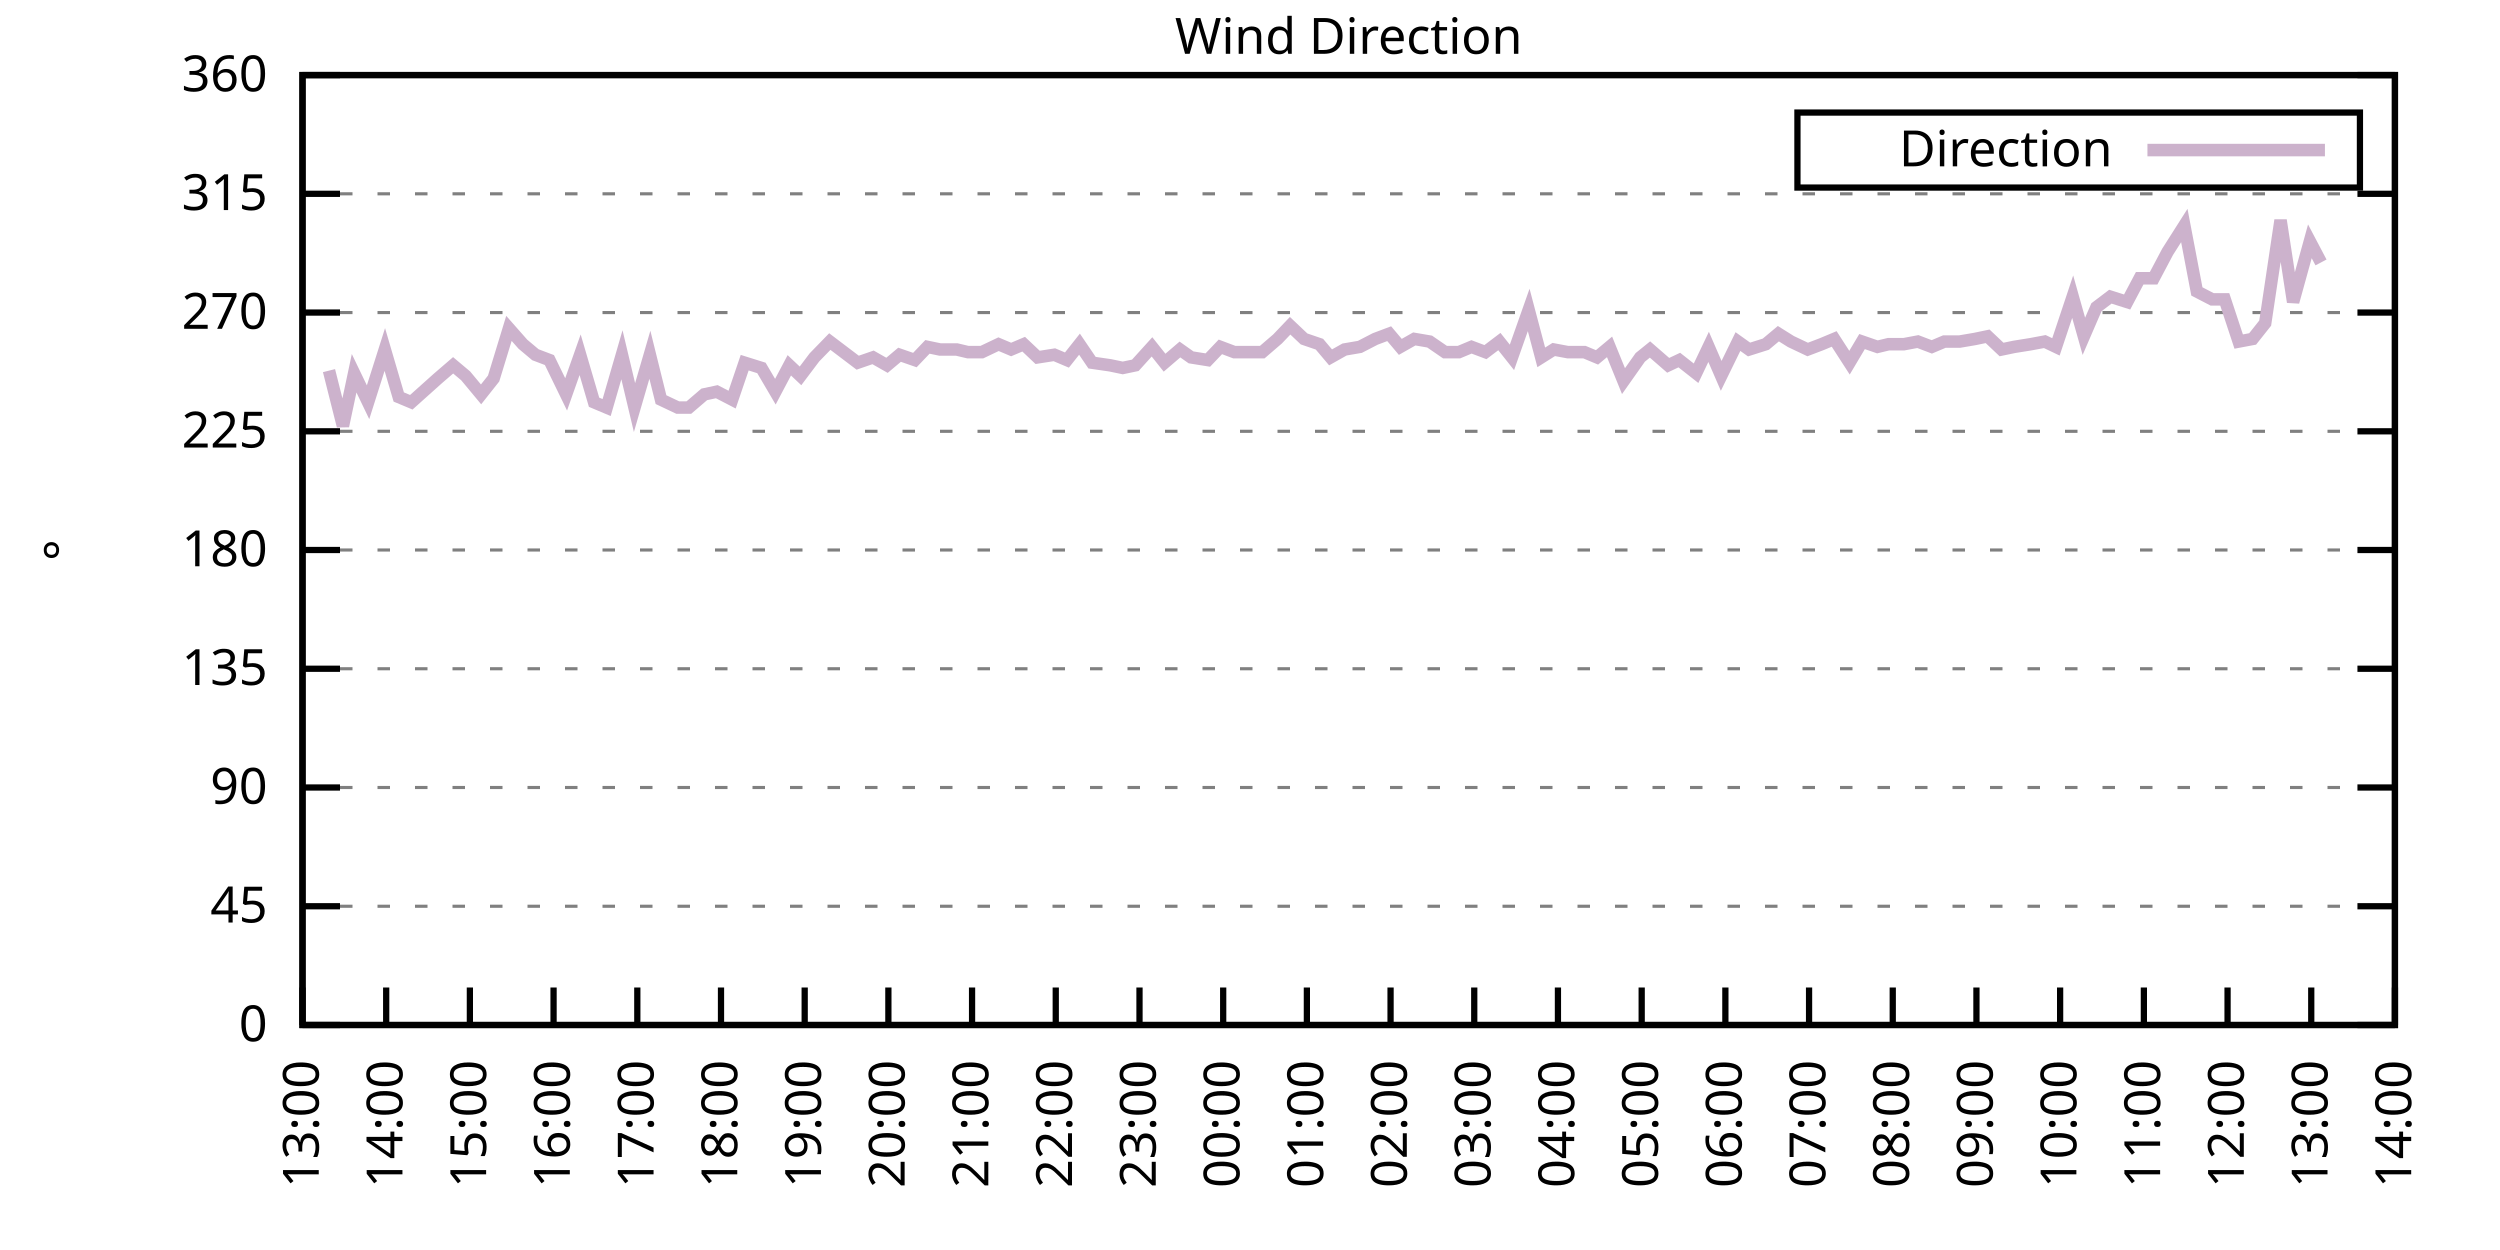
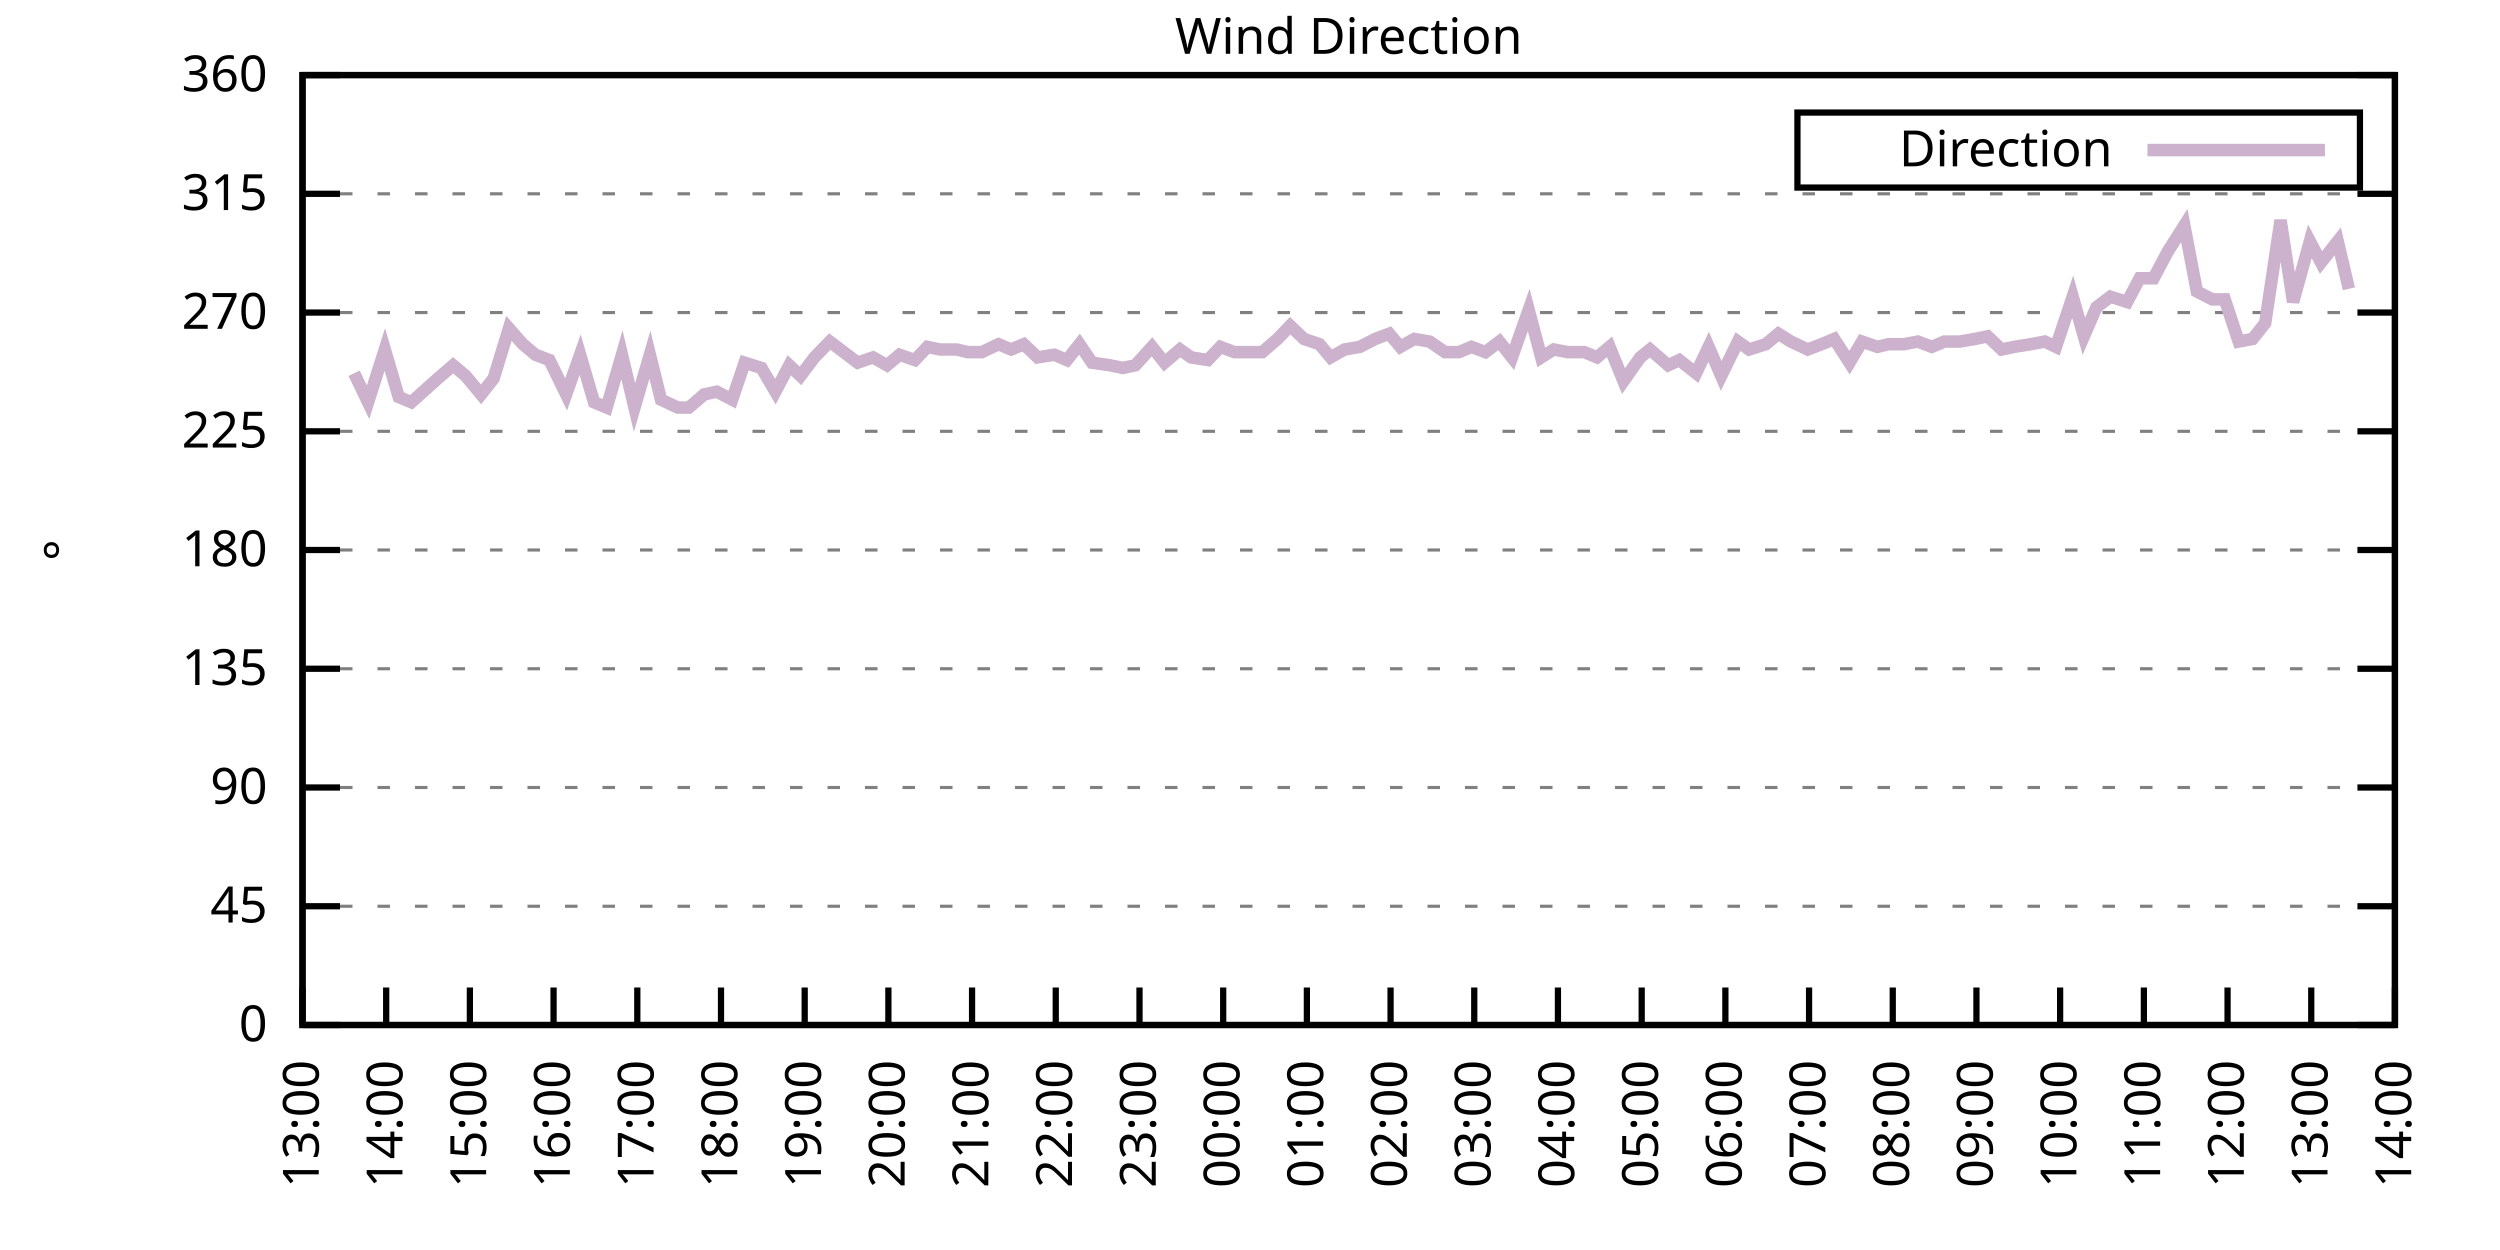
<svg xmlns="http://www.w3.org/2000/svg" xmlns:xlink="http://www.w3.org/1999/xlink" width="400" height="200" viewBox="0 0 400 200">
  <g id="gnuplot_canvas">
    <rect x="0" y="0" width="400" height="200" fill="none" />
    <defs>
      <circle id="gpDot" r="0.5" stroke-width="0.5" stroke="currentColor" />
      <path id="gpPt0" stroke-width="0.333" stroke="currentColor" d="M-1,0 h2 M0,-1 v2" />
      <path id="gpPt1" stroke-width="0.333" stroke="currentColor" d="M-1,-1 L1,1 M1,-1 L-1,1" />
      <path id="gpPt2" stroke-width="0.333" stroke="currentColor" d="M-1,0 L1,0 M0,-1 L0,1 M-1,-1 L1,1 M-1,1 L1,-1" />
      <rect id="gpPt3" stroke-width="0.333" stroke="currentColor" x="-1" y="-1" width="2" height="2" />
      <rect id="gpPt4" stroke-width="0.333" stroke="currentColor" fill="currentColor" x="-1" y="-1" width="2" height="2" />
      <circle id="gpPt5" stroke-width="0.333" stroke="currentColor" cx="0" cy="0" r="1" />
      <use xlink:href="#gpPt5" id="gpPt6" fill="currentColor" stroke="none" />
      <path id="gpPt7" stroke-width="0.333" stroke="currentColor" d="M0,-1.33 L-1.33,0.67 L1.33,0.67 z" />
      <use xlink:href="#gpPt7" id="gpPt8" fill="currentColor" stroke="none" />
      <use xlink:href="#gpPt7" id="gpPt9" stroke="currentColor" transform="rotate(180)" />
      <use xlink:href="#gpPt9" id="gpPt10" fill="currentColor" stroke="none" />
      <use xlink:href="#gpPt3" id="gpPt11" stroke="currentColor" transform="rotate(45)" />
      <use xlink:href="#gpPt11" id="gpPt12" fill="currentColor" stroke="none" />
      <path id="gpPt13" stroke-width="0.333" stroke="currentColor" d="M0,1.330 L1.265,0.411 L0.782,-1.067 L-0.782,-1.076 L-1.265,0.411 z" />
      <use xlink:href="#gpPt13" id="gpPt14" fill="currentColor" stroke="none" />
      <filter id="textbox" filterUnits="objectBoundingBox" x="0" y="0" height="1" width="1">
        <feFlood flood-color="white" flood-opacity="1" result="bgnd" />
        <feComposite in="SourceGraphic" in2="bgnd" operator="atop" />
      </filter>
      <filter id="greybox" filterUnits="objectBoundingBox" x="0" y="0" height="1" width="1">
        <feFlood flood-color="lightgrey" flood-opacity="1" result="grey" />
        <feComposite in="SourceGraphic" in2="grey" operator="atop" />
      </filter>
    </defs>
    <g fill="none" color="white" stroke="currentColor" stroke-width="1.00" stroke-linecap="butt" stroke-linejoin="miter">
</g>
    <g fill="none" color="black" stroke="currentColor" stroke-width="1.00" stroke-linecap="butt" stroke-linejoin="miter">
      <g stroke="none" shape-rendering="crispEdges">
        <polygon fill="rgb(255, 255, 255)" points="48.40,164.00 383.18,164.00 383.18,12.02 48.40,12.02 " />
      </g>
    </g>
    <g fill="none" color="black" stroke="currentColor" stroke-width="1.00" stroke-linecap="butt" stroke-linejoin="miter">
</g>
    <g fill="none" color="black" stroke="black" stroke-width="0.50" stroke-linecap="butt" stroke-linejoin="miter">
</g>
    <g fill="none" color="gray" stroke="currentColor" stroke-width="0.50" stroke-linecap="butt" stroke-linejoin="miter">
      <path stroke="gray" stroke-dasharray="2,4" class="gridline" d="M48.40,164.00 L383.19,164.00  " />
    </g>
    <g fill="none" color="gray" stroke="gray" stroke-width="1.00" stroke-linecap="butt" stroke-linejoin="miter">
</g>
    <g fill="none" color="black" stroke="currentColor" stroke-width="1.00" stroke-linecap="butt" stroke-linejoin="miter">
      <path stroke="black" d="M48.40,164.00 L54.40,164.00 M383.19,164.00 L377.19,164.00  " />
      <g transform="translate(42.80,166.60)" stroke="none" fill="black" font-family="Sans" font-size="8.00" text-anchor="end">
        <text>
          <tspan font-family="Sans"> 0</tspan>
        </text>
      </g>
    </g>
    <g fill="none" color="black" stroke="currentColor" stroke-width="1.00" stroke-linecap="butt" stroke-linejoin="miter">
</g>
    <g fill="none" color="black" stroke="black" stroke-width="0.50" stroke-linecap="butt" stroke-linejoin="miter">
</g>
    <g fill="none" color="gray" stroke="currentColor" stroke-width="0.50" stroke-linecap="butt" stroke-linejoin="miter">
      <path stroke="gray" stroke-dasharray="2,4" class="gridline" d="M48.40,145.00 L383.19,145.00  " />
    </g>
    <g fill="none" color="gray" stroke="gray" stroke-width="1.00" stroke-linecap="butt" stroke-linejoin="miter">
</g>
    <g fill="none" color="black" stroke="currentColor" stroke-width="1.00" stroke-linecap="butt" stroke-linejoin="miter">
      <path stroke="black" d="M48.40,145.00 L54.40,145.00 M383.19,145.00 L377.19,145.00  " />
      <g transform="translate(42.80,147.60)" stroke="none" fill="black" font-family="Sans" font-size="8.00" text-anchor="end">
        <text>
          <tspan font-family="Sans"> 45</tspan>
        </text>
      </g>
    </g>
    <g fill="none" color="black" stroke="currentColor" stroke-width="1.00" stroke-linecap="butt" stroke-linejoin="miter">
</g>
    <g fill="none" color="black" stroke="black" stroke-width="0.50" stroke-linecap="butt" stroke-linejoin="miter">
</g>
    <g fill="none" color="gray" stroke="currentColor" stroke-width="0.50" stroke-linecap="butt" stroke-linejoin="miter">
      <path stroke="gray" stroke-dasharray="2,4" class="gridline" d="M48.40,126.00 L383.19,126.00  " />
    </g>
    <g fill="none" color="gray" stroke="gray" stroke-width="1.00" stroke-linecap="butt" stroke-linejoin="miter">
</g>
    <g fill="none" color="black" stroke="currentColor" stroke-width="1.00" stroke-linecap="butt" stroke-linejoin="miter">
      <path stroke="black" d="M48.40,126.00 L54.40,126.00 M383.19,126.00 L377.19,126.00  " />
      <g transform="translate(42.80,128.60)" stroke="none" fill="black" font-family="Sans" font-size="8.00" text-anchor="end">
        <text>
          <tspan font-family="Sans"> 90</tspan>
        </text>
      </g>
    </g>
    <g fill="none" color="black" stroke="currentColor" stroke-width="1.00" stroke-linecap="butt" stroke-linejoin="miter">
</g>
    <g fill="none" color="black" stroke="black" stroke-width="0.50" stroke-linecap="butt" stroke-linejoin="miter">
</g>
    <g fill="none" color="gray" stroke="currentColor" stroke-width="0.50" stroke-linecap="butt" stroke-linejoin="miter">
      <path stroke="gray" stroke-dasharray="2,4" class="gridline" d="M48.40,107.00 L383.19,107.00  " />
    </g>
    <g fill="none" color="gray" stroke="gray" stroke-width="1.00" stroke-linecap="butt" stroke-linejoin="miter">
</g>
    <g fill="none" color="black" stroke="currentColor" stroke-width="1.00" stroke-linecap="butt" stroke-linejoin="miter">
      <path stroke="black" d="M48.40,107.00 L54.40,107.00 M383.19,107.00 L377.19,107.00  " />
      <g transform="translate(42.80,109.60)" stroke="none" fill="black" font-family="Sans" font-size="8.00" text-anchor="end">
        <text>
          <tspan font-family="Sans"> 135</tspan>
        </text>
      </g>
    </g>
    <g fill="none" color="black" stroke="currentColor" stroke-width="1.00" stroke-linecap="butt" stroke-linejoin="miter">
</g>
    <g fill="none" color="black" stroke="black" stroke-width="0.50" stroke-linecap="butt" stroke-linejoin="miter">
</g>
    <g fill="none" color="gray" stroke="currentColor" stroke-width="0.50" stroke-linecap="butt" stroke-linejoin="miter">
      <path stroke="gray" stroke-dasharray="2,4" class="gridline" d="M48.40,88.00 L383.19,88.00  " />
    </g>
    <g fill="none" color="gray" stroke="gray" stroke-width="1.00" stroke-linecap="butt" stroke-linejoin="miter">
</g>
    <g fill="none" color="black" stroke="currentColor" stroke-width="1.00" stroke-linecap="butt" stroke-linejoin="miter">
      <path stroke="black" d="M48.40,88.00 L54.40,88.00 M383.19,88.00 L377.19,88.00  " />
      <g transform="translate(42.80,90.60)" stroke="none" fill="black" font-family="Sans" font-size="8.00" text-anchor="end">
        <text>
          <tspan font-family="Sans"> 180</tspan>
        </text>
      </g>
    </g>
    <g fill="none" color="black" stroke="currentColor" stroke-width="1.00" stroke-linecap="butt" stroke-linejoin="miter">
</g>
    <g fill="none" color="black" stroke="black" stroke-width="0.50" stroke-linecap="butt" stroke-linejoin="miter">
</g>
    <g fill="none" color="gray" stroke="currentColor" stroke-width="0.50" stroke-linecap="butt" stroke-linejoin="miter">
      <path stroke="gray" stroke-dasharray="2,4" class="gridline" d="M48.40,69.01 L383.19,69.01  " />
    </g>
    <g fill="none" color="gray" stroke="gray" stroke-width="1.00" stroke-linecap="butt" stroke-linejoin="miter">
</g>
    <g fill="none" color="black" stroke="currentColor" stroke-width="1.00" stroke-linecap="butt" stroke-linejoin="miter">
      <path stroke="black" d="M48.40,69.01 L54.40,69.01 M383.19,69.01 L377.19,69.01  " />
      <g transform="translate(42.80,71.61)" stroke="none" fill="black" font-family="Sans" font-size="8.00" text-anchor="end">
        <text>
          <tspan font-family="Sans"> 225</tspan>
        </text>
      </g>
    </g>
    <g fill="none" color="black" stroke="currentColor" stroke-width="1.00" stroke-linecap="butt" stroke-linejoin="miter">
</g>
    <g fill="none" color="black" stroke="black" stroke-width="0.50" stroke-linecap="butt" stroke-linejoin="miter">
</g>
    <g fill="none" color="gray" stroke="currentColor" stroke-width="0.50" stroke-linecap="butt" stroke-linejoin="miter">
      <path stroke="gray" stroke-dasharray="2,4" class="gridline" d="M48.40,50.01 L383.19,50.01  " />
    </g>
    <g fill="none" color="gray" stroke="gray" stroke-width="1.00" stroke-linecap="butt" stroke-linejoin="miter">
</g>
    <g fill="none" color="black" stroke="currentColor" stroke-width="1.00" stroke-linecap="butt" stroke-linejoin="miter">
      <path stroke="black" d="M48.40,50.01 L54.40,50.01 M383.19,50.01 L377.19,50.01  " />
      <g transform="translate(42.80,52.61)" stroke="none" fill="black" font-family="Sans" font-size="8.00" text-anchor="end">
        <text>
          <tspan font-family="Sans"> 270</tspan>
        </text>
      </g>
    </g>
    <g fill="none" color="black" stroke="currentColor" stroke-width="1.00" stroke-linecap="butt" stroke-linejoin="miter">
</g>
    <g fill="none" color="black" stroke="black" stroke-width="0.50" stroke-linecap="butt" stroke-linejoin="miter">
</g>
    <g fill="none" color="gray" stroke="currentColor" stroke-width="0.50" stroke-linecap="butt" stroke-linejoin="miter">
      <path stroke="gray" stroke-dasharray="2,4" class="gridline" d="M48.40,31.01 L383.19,31.01  " />
    </g>
    <g fill="none" color="gray" stroke="gray" stroke-width="1.00" stroke-linecap="butt" stroke-linejoin="miter">
</g>
    <g fill="none" color="black" stroke="currentColor" stroke-width="1.00" stroke-linecap="butt" stroke-linejoin="miter">
      <path stroke="black" d="M48.40,31.01 L54.40,31.01 M383.19,31.01 L377.19,31.01  " />
      <g transform="translate(42.80,33.61)" stroke="none" fill="black" font-family="Sans" font-size="8.00" text-anchor="end">
        <text>
          <tspan font-family="Sans"> 315</tspan>
        </text>
      </g>
    </g>
    <g fill="none" color="black" stroke="currentColor" stroke-width="1.00" stroke-linecap="butt" stroke-linejoin="miter">
</g>
    <g fill="none" color="black" stroke="black" stroke-width="0.50" stroke-linecap="butt" stroke-linejoin="miter">
</g>
    <g fill="none" color="gray" stroke="currentColor" stroke-width="0.50" stroke-linecap="butt" stroke-linejoin="miter">
      <path stroke="gray" stroke-dasharray="2,4" class="gridline" d="M48.40,12.01 L383.19,12.01  " />
    </g>
    <g fill="none" color="gray" stroke="gray" stroke-width="1.00" stroke-linecap="butt" stroke-linejoin="miter">
</g>
    <g fill="none" color="black" stroke="currentColor" stroke-width="1.00" stroke-linecap="butt" stroke-linejoin="miter">
      <path stroke="black" d="M48.40,12.01 L54.40,12.01 M383.19,12.01 L377.19,12.01  " />
      <g transform="translate(42.80,14.61)" stroke="none" fill="black" font-family="Sans" font-size="8.00" text-anchor="end">
        <text>
          <tspan font-family="Sans"> 360</tspan>
        </text>
      </g>
    </g>
    <g fill="none" color="black" stroke="currentColor" stroke-width="1.00" stroke-linecap="butt" stroke-linejoin="miter">
      <path stroke="black" d="M48.40,164.00 L48.40,158.00  " />
      <g transform="translate(51.00,169.60) rotate(270.00)" stroke="none" fill="black" font-family="Sans" font-size="8.00" text-anchor="end">
        <text>
          <tspan font-family="Sans">13:00</tspan>
        </text>
      </g>
    </g>
    <g fill="none" color="black" stroke="currentColor" stroke-width="1.00" stroke-linecap="butt" stroke-linejoin="miter">
      <path stroke="black" d="M61.79,164.00 L61.79,158.00  " />
      <g transform="translate(64.39,169.60) rotate(270.00)" stroke="none" fill="black" font-family="Sans" font-size="8.00" text-anchor="end">
        <text>
          <tspan font-family="Sans">14:00</tspan>
        </text>
      </g>
    </g>
    <g fill="none" color="black" stroke="currentColor" stroke-width="1.00" stroke-linecap="butt" stroke-linejoin="miter">
      <path stroke="black" d="M75.18,164.00 L75.18,158.00  " />
      <g transform="translate(77.78,169.60) rotate(270.00)" stroke="none" fill="black" font-family="Sans" font-size="8.00" text-anchor="end">
        <text>
          <tspan font-family="Sans">15:00</tspan>
        </text>
      </g>
    </g>
    <g fill="none" color="black" stroke="currentColor" stroke-width="1.00" stroke-linecap="butt" stroke-linejoin="miter">
      <path stroke="black" d="M88.57,164.00 L88.57,158.00  " />
      <g transform="translate(91.17,169.60) rotate(270.00)" stroke="none" fill="black" font-family="Sans" font-size="8.00" text-anchor="end">
        <text>
          <tspan font-family="Sans">16:00</tspan>
        </text>
      </g>
    </g>
    <g fill="none" color="black" stroke="currentColor" stroke-width="1.00" stroke-linecap="butt" stroke-linejoin="miter">
      <path stroke="black" d="M101.97,164.00 L101.97,158.00  " />
      <g transform="translate(104.57,169.60) rotate(270.00)" stroke="none" fill="black" font-family="Sans" font-size="8.00" text-anchor="end">
        <text>
          <tspan font-family="Sans">17:00</tspan>
        </text>
      </g>
    </g>
    <g fill="none" color="black" stroke="currentColor" stroke-width="1.00" stroke-linecap="butt" stroke-linejoin="miter">
      <path stroke="black" d="M115.36,164.00 L115.36,158.00  " />
      <g transform="translate(117.96,169.60) rotate(270.00)" stroke="none" fill="black" font-family="Sans" font-size="8.00" text-anchor="end">
        <text>
          <tspan font-family="Sans">18:00</tspan>
        </text>
      </g>
    </g>
    <g fill="none" color="black" stroke="currentColor" stroke-width="1.00" stroke-linecap="butt" stroke-linejoin="miter">
      <path stroke="black" d="M128.75,164.00 L128.75,158.00  " />
      <g transform="translate(131.35,169.60) rotate(270.00)" stroke="none" fill="black" font-family="Sans" font-size="8.00" text-anchor="end">
        <text>
          <tspan font-family="Sans">19:00</tspan>
        </text>
      </g>
    </g>
    <g fill="none" color="black" stroke="currentColor" stroke-width="1.00" stroke-linecap="butt" stroke-linejoin="miter">
      <path stroke="black" d="M142.14,164.00 L142.14,158.00  " />
      <g transform="translate(144.74,169.60) rotate(270.00)" stroke="none" fill="black" font-family="Sans" font-size="8.00" text-anchor="end">
        <text>
          <tspan font-family="Sans">20:00</tspan>
        </text>
      </g>
    </g>
    <g fill="none" color="black" stroke="currentColor" stroke-width="1.00" stroke-linecap="butt" stroke-linejoin="miter">
      <path stroke="black" d="M155.53,164.00 L155.53,158.00  " />
      <g transform="translate(158.13,169.60) rotate(270.00)" stroke="none" fill="black" font-family="Sans" font-size="8.00" text-anchor="end">
        <text>
          <tspan font-family="Sans">21:00</tspan>
        </text>
      </g>
    </g>
    <g fill="none" color="black" stroke="currentColor" stroke-width="1.00" stroke-linecap="butt" stroke-linejoin="miter">
      <path stroke="black" d="M168.92,164.00 L168.92,158.00  " />
      <g transform="translate(171.52,169.60) rotate(270.00)" stroke="none" fill="black" font-family="Sans" font-size="8.00" text-anchor="end">
        <text>
          <tspan font-family="Sans">22:00</tspan>
        </text>
      </g>
    </g>
    <g fill="none" color="black" stroke="currentColor" stroke-width="1.00" stroke-linecap="butt" stroke-linejoin="miter">
      <path stroke="black" d="M182.32,164.00 L182.32,158.00  " />
      <g transform="translate(184.92,169.60) rotate(270.00)" stroke="none" fill="black" font-family="Sans" font-size="8.00" text-anchor="end">
        <text>
          <tspan font-family="Sans">23:00</tspan>
        </text>
      </g>
    </g>
    <g fill="none" color="black" stroke="currentColor" stroke-width="1.00" stroke-linecap="butt" stroke-linejoin="miter">
      <path stroke="black" d="M195.71,164.00 L195.71,158.00  " />
      <g transform="translate(198.31,169.60) rotate(270.00)" stroke="none" fill="black" font-family="Sans" font-size="8.00" text-anchor="end">
        <text>
          <tspan font-family="Sans">00:00</tspan>
        </text>
      </g>
    </g>
    <g fill="none" color="black" stroke="currentColor" stroke-width="1.00" stroke-linecap="butt" stroke-linejoin="miter">
      <path stroke="black" d="M209.10,164.00 L209.10,158.00  " />
      <g transform="translate(211.70,169.60) rotate(270.00)" stroke="none" fill="black" font-family="Sans" font-size="8.00" text-anchor="end">
        <text>
          <tspan font-family="Sans">01:00</tspan>
        </text>
      </g>
    </g>
    <g fill="none" color="black" stroke="currentColor" stroke-width="1.00" stroke-linecap="butt" stroke-linejoin="miter">
      <path stroke="black" d="M222.49,164.00 L222.49,158.00  " />
      <g transform="translate(225.09,169.60) rotate(270.00)" stroke="none" fill="black" font-family="Sans" font-size="8.00" text-anchor="end">
        <text>
          <tspan font-family="Sans">02:00</tspan>
        </text>
      </g>
    </g>
    <g fill="none" color="black" stroke="currentColor" stroke-width="1.00" stroke-linecap="butt" stroke-linejoin="miter">
      <path stroke="black" d="M235.88,164.00 L235.88,158.00  " />
      <g transform="translate(238.48,169.60) rotate(270.00)" stroke="none" fill="black" font-family="Sans" font-size="8.00" text-anchor="end">
        <text>
          <tspan font-family="Sans">03:00</tspan>
        </text>
      </g>
    </g>
    <g fill="none" color="black" stroke="currentColor" stroke-width="1.00" stroke-linecap="butt" stroke-linejoin="miter">
      <path stroke="black" d="M249.27,164.00 L249.27,158.00  " />
      <g transform="translate(251.87,169.60) rotate(270.00)" stroke="none" fill="black" font-family="Sans" font-size="8.00" text-anchor="end">
        <text>
          <tspan font-family="Sans">04:00</tspan>
        </text>
      </g>
    </g>
    <g fill="none" color="black" stroke="currentColor" stroke-width="1.00" stroke-linecap="butt" stroke-linejoin="miter">
      <path stroke="black" d="M262.67,164.00 L262.67,158.00  " />
      <g transform="translate(265.27,169.60) rotate(270.00)" stroke="none" fill="black" font-family="Sans" font-size="8.00" text-anchor="end">
        <text>
          <tspan font-family="Sans">05:00</tspan>
        </text>
      </g>
    </g>
    <g fill="none" color="black" stroke="currentColor" stroke-width="1.00" stroke-linecap="butt" stroke-linejoin="miter">
      <path stroke="black" d="M276.06,164.00 L276.06,158.00  " />
      <g transform="translate(278.66,169.60) rotate(270.00)" stroke="none" fill="black" font-family="Sans" font-size="8.00" text-anchor="end">
        <text>
          <tspan font-family="Sans">06:00</tspan>
        </text>
      </g>
    </g>
    <g fill="none" color="black" stroke="currentColor" stroke-width="1.00" stroke-linecap="butt" stroke-linejoin="miter">
      <path stroke="black" d="M289.45,164.00 L289.45,158.00  " />
      <g transform="translate(292.05,169.60) rotate(270.00)" stroke="none" fill="black" font-family="Sans" font-size="8.00" text-anchor="end">
        <text>
          <tspan font-family="Sans">07:00</tspan>
        </text>
      </g>
    </g>
    <g fill="none" color="black" stroke="currentColor" stroke-width="1.00" stroke-linecap="butt" stroke-linejoin="miter">
      <path stroke="black" d="M302.84,164.00 L302.84,158.00  " />
      <g transform="translate(305.44,169.60) rotate(270.00)" stroke="none" fill="black" font-family="Sans" font-size="8.00" text-anchor="end">
        <text>
          <tspan font-family="Sans">08:00</tspan>
        </text>
      </g>
    </g>
    <g fill="none" color="black" stroke="currentColor" stroke-width="1.00" stroke-linecap="butt" stroke-linejoin="miter">
      <path stroke="black" d="M316.23,164.00 L316.23,158.00  " />
      <g transform="translate(318.83,169.60) rotate(270.00)" stroke="none" fill="black" font-family="Sans" font-size="8.00" text-anchor="end">
        <text>
          <tspan font-family="Sans">09:00</tspan>
        </text>
      </g>
    </g>
    <g fill="none" color="black" stroke="currentColor" stroke-width="1.00" stroke-linecap="butt" stroke-linejoin="miter">
      <path stroke="black" d="M329.62,164.00 L329.62,158.00  " />
      <g transform="translate(332.22,169.60) rotate(270.00)" stroke="none" fill="black" font-family="Sans" font-size="8.00" text-anchor="end">
        <text>
          <tspan font-family="Sans">10:00</tspan>
        </text>
      </g>
    </g>
    <g fill="none" color="black" stroke="currentColor" stroke-width="1.00" stroke-linecap="butt" stroke-linejoin="miter">
      <path stroke="black" d="M343.02,164.00 L343.02,158.00  " />
      <g transform="translate(345.62,169.60) rotate(270.00)" stroke="none" fill="black" font-family="Sans" font-size="8.00" text-anchor="end">
        <text>
          <tspan font-family="Sans">11:00</tspan>
        </text>
      </g>
    </g>
    <g fill="none" color="black" stroke="currentColor" stroke-width="1.00" stroke-linecap="butt" stroke-linejoin="miter">
      <path stroke="black" d="M356.41,164.00 L356.41,158.00  " />
      <g transform="translate(359.01,169.60) rotate(270.00)" stroke="none" fill="black" font-family="Sans" font-size="8.00" text-anchor="end">
        <text>
          <tspan font-family="Sans">12:00</tspan>
        </text>
      </g>
    </g>
    <g fill="none" color="black" stroke="currentColor" stroke-width="1.00" stroke-linecap="butt" stroke-linejoin="miter">
      <path stroke="black" d="M369.80,164.00 L369.80,158.00  " />
      <g transform="translate(372.40,169.60) rotate(270.00)" stroke="none" fill="black" font-family="Sans" font-size="8.00" text-anchor="end">
        <text>
          <tspan font-family="Sans">13:00</tspan>
        </text>
      </g>
    </g>
    <g fill="none" color="black" stroke="currentColor" stroke-width="1.00" stroke-linecap="butt" stroke-linejoin="miter">
      <path stroke="black" d="M383.19,164.00 L383.19,158.00  " />
      <g transform="translate(385.79,169.60) rotate(270.00)" stroke="none" fill="black" font-family="Sans" font-size="8.00" text-anchor="end">
        <text>
          <tspan font-family="Sans">14:00</tspan>
        </text>
      </g>
    </g>
    <g fill="none" color="black" stroke="currentColor" stroke-width="1.00" stroke-linecap="butt" stroke-linejoin="miter">
</g>
    <g fill="none" color="black" stroke="currentColor" stroke-width="1.00" stroke-linecap="butt" stroke-linejoin="miter">
      <path stroke="black" d="M48.40,12.01 L48.40,164.00 L383.19,164.00 L383.19,12.01 L48.40,12.01 Z  " />
    </g>
    <g fill="none" color="black" stroke="currentColor" stroke-width="1.00" stroke-linecap="butt" stroke-linejoin="miter">
</g>
    <g fill="none" color="black" stroke="currentColor" stroke-width="1.00" stroke-linecap="butt" stroke-linejoin="miter">
      <path stroke="black" d="M287.59,30.01 L287.59,18.01 L377.59,18.01 L377.59,30.01 L287.59,30.01 Z  " />
    </g>
    <g id="Wind_direction_plot_1">
      <g fill="none" color="white" stroke="black" stroke-width="2.00" stroke-linecap="butt" stroke-linejoin="miter">
</g>
      <g fill="none" color="black" stroke="currentColor" stroke-width="2.00" stroke-linecap="butt" stroke-linejoin="miter">
        <g transform="translate(337.99,26.61)" stroke="none" fill="black" font-family="Sans" font-size="8.00" text-anchor="end">
          <text>
            <tspan font-family="Sans">Direction</tspan>
          </text>
        </g>
      </g>
      <g fill="none" color="black" stroke="currentColor" stroke-width="2.00" stroke-linecap="butt" stroke-linejoin="miter">
-         <path stroke="rgb(204, 178, 204)" d="M343.59,24.01 L371.99,24.01 M52.64,59.30 L54.87,68.16 L56.66,59.72 L58.89,64.36 L61.57,55.92 L63.80,63.52   L65.81,64.36 L70.05,60.56 L72.50,58.45 L74.51,60.14 L76.97,63.10 L78.98,60.56 L81.43,52.54 L83.66,55.07   L85.67,56.76 L87.91,57.61 L90.58,63.10 L92.82,56.76 L95.05,64.36 L97.06,65.21 L99.51,56.76 L101.52,65.21   L103.98,56.76 L105.76,63.94 L108.44,65.21 L110.22,65.21 L112.68,63.10 L114.69,62.67 L117.14,63.94 L119.15,58.03   L121.83,58.87 L124.06,62.67 L126.29,58.45 L128.08,60.14 L130.31,57.18 L132.77,54.65 L135.00,56.34 L137.23,58.03   L139.69,57.18 L141.92,58.45 L143.93,56.76 L146.38,57.61 L148.39,55.50 L150.40,55.92 L153.08,55.92 L154.86,56.34   L157.10,56.34 L159.77,55.07 L161.78,55.92 L163.79,55.07 L166.02,57.18 L168.70,56.76 L170.71,57.61 L172.72,55.07   L174.73,58.03 L177.63,58.45 L179.64,58.87 L181.65,58.45 L184.32,55.50 L186.33,58.03 L188.79,55.92 L190.57,57.18   L193.25,57.61 L195.26,55.50 L197.49,56.34 L199.95,56.34 L201.96,56.34 L204.41,54.23 L206.42,52.12 L208.65,54.23   L211.11,55.07 L212.89,57.18 L215.13,55.92 L217.58,55.50 L220.04,54.23 L222.27,53.39 L224.05,55.50 L226.29,54.23   L228.74,54.65 L231.20,56.34 L233.43,56.34 L235.44,55.50 L237.67,56.34 L239.90,54.65 L241.91,57.18 L244.59,49.59   L246.60,57.18 L248.60,55.92 L250.84,56.34 L253.51,56.34 L255.52,57.18 L257.53,55.50 L259.76,60.98 L262.44,57.18   L264.00,55.92 L266.91,58.45 L268.69,57.61 L271.37,59.72 L273.38,55.50 L275.39,60.14 L278.07,54.65 L279.85,55.92   L282.53,55.07 L284.54,53.39 L286.55,54.65 L289.23,55.92 L291.46,55.07 L293.47,54.23 L295.92,58.03 L297.93,54.65   L300.39,55.50 L302.17,55.07 L304.63,55.07 L306.86,54.65 L309.09,55.50 L311.10,54.65 L313.55,54.65 L316.01,54.23   L318.02,53.81 L320.25,55.92 L322.26,55.50 L324.94,55.07 L327.17,54.65 L328.95,55.50 L331.63,47.47 L333.42,53.81   L335.43,49.16 L337.66,47.47 L340.34,48.32 L342.35,44.52 L344.58,44.52 L346.81,40.30 L349.49,36.08 L351.50,46.63   L353.95,47.90 L355.96,47.90 L358.19,54.65 L360.42,54.23 L362.43,51.70 L364.89,35.23 L366.90,48.32 L369.58,38.61   L371.36,41.99  " />
+         <path stroke="rgb(204, 178, 204)" d="M343.59,24.01 L371.99,24.01 M56.66,59.72 L58.89,64.36 L61.57,55.92 L63.80,63.52 L65.81,64.36 L70.05,60.56   L72.50,58.45 L74.51,60.14 L76.97,63.10 L78.98,60.56 L81.43,52.54 L83.66,55.07 L85.67,56.76 L87.91,57.61   L90.58,63.10 L92.82,56.76 L95.05,64.36 L97.06,65.21 L99.51,56.76 L101.52,65.21 L103.98,56.76 L105.76,63.94   L108.44,65.21 L110.22,65.21 L112.68,63.10 L114.69,62.67 L117.14,63.94 L119.15,58.03 L121.83,58.87 L124.06,62.67   L126.29,58.45 L128.08,60.14 L130.31,57.18 L132.77,54.65 L135.00,56.34 L137.23,58.03 L139.69,57.18 L141.92,58.45   L143.93,56.76 L146.38,57.61 L148.39,55.50 L150.40,55.92 L153.08,55.92 L154.86,56.34 L157.10,56.34 L159.77,55.07   L161.78,55.92 L163.79,55.07 L166.02,57.18 L168.70,56.76 L170.71,57.61 L172.72,55.07 L174.73,58.03 L177.63,58.45   L179.64,58.87 L181.65,58.45 L184.32,55.50 L186.33,58.03 L188.79,55.92 L190.57,57.18 L193.25,57.61 L195.26,55.50   L197.49,56.34 L199.95,56.34 L201.96,56.34 L204.41,54.23 L206.42,52.12 L208.65,54.23 L211.11,55.07 L212.89,57.18   L215.13,55.92 L217.58,55.50 L220.04,54.23 L222.27,53.39 L224.05,55.50 L226.29,54.23 L228.74,54.65 L231.20,56.34   L233.43,56.34 L235.44,55.50 L237.67,56.34 L239.90,54.65 L241.91,57.18 L244.59,49.59 L246.60,57.18 L248.60,55.92   L250.84,56.34 L253.51,56.34 L255.52,57.18 L257.53,55.50 L259.76,60.98 L262.44,57.18 L264.00,55.92 L266.91,58.45   L268.69,57.61 L271.37,59.72 L273.38,55.50 L275.39,60.14 L278.07,54.65 L279.85,55.92 L282.53,55.07 L284.54,53.39   L286.55,54.65 L289.23,55.92 L291.46,55.07 L293.47,54.23 L295.92,58.03 L297.93,54.65 L300.39,55.50 L302.17,55.07   L304.63,55.07 L306.86,54.65 L309.09,55.50 L311.10,54.65 L313.55,54.65 L316.01,54.23 L318.02,53.81 L320.25,55.92   L322.26,55.50 L324.94,55.07 L327.17,54.65 L328.95,55.50 L331.63,47.47 L333.42,53.81 L335.43,49.16 L337.66,47.47   L340.34,48.32 L342.35,44.52 L344.58,44.52 L346.81,40.30 L349.49,36.08 L351.50,46.63 L353.95,47.90 L355.96,47.90   L358.19,54.65 L360.42,54.23 L362.43,51.70 L364.89,35.23 L366.90,48.32 L369.58,38.61 L371.36,41.99 L374.04,38.61   L375.82,46.21  " />
      </g>
    </g>
    <g fill="none" color="black" stroke="currentColor" stroke-width="2.00" stroke-linecap="butt" stroke-linejoin="miter">
</g>
    <g fill="none" color="black" stroke="black" stroke-width="1.00" stroke-linecap="butt" stroke-linejoin="miter">
</g>
    <g fill="none" color="black" stroke="currentColor" stroke-width="1.00" stroke-linecap="butt" stroke-linejoin="miter">
      <path stroke="black" d="M48.40,12.01 L48.40,164.00 L383.19,164.00 L383.19,12.01 L48.40,12.01 Z  " />
      <g transform="translate(12.80,88.01) rotate(270.00)" stroke="none" fill="black" font-family="Sans" font-size="8.00" text-anchor="middle">
        <text>
          <tspan font-family="Sans">°</tspan>
        </text>
      </g>
    </g>
    <g fill="none" color="black" stroke="currentColor" stroke-width="1.00" stroke-linecap="butt" stroke-linejoin="miter">
</g>
    <g fill="none" color="black" stroke="currentColor" stroke-width="1.00" stroke-linecap="butt" stroke-linejoin="miter">
      <g transform="translate(215.79,8.61)" stroke="none" fill="black" font-family="Sans" font-size="8.00" text-anchor="middle">
        <text>
          <tspan font-family="Sans">Wind Direction</tspan>
        </text>
      </g>
    </g>
    <g fill="none" color="black" stroke="currentColor" stroke-width="1.00" stroke-linecap="butt" stroke-linejoin="miter">
</g>
  </g>
</svg>
